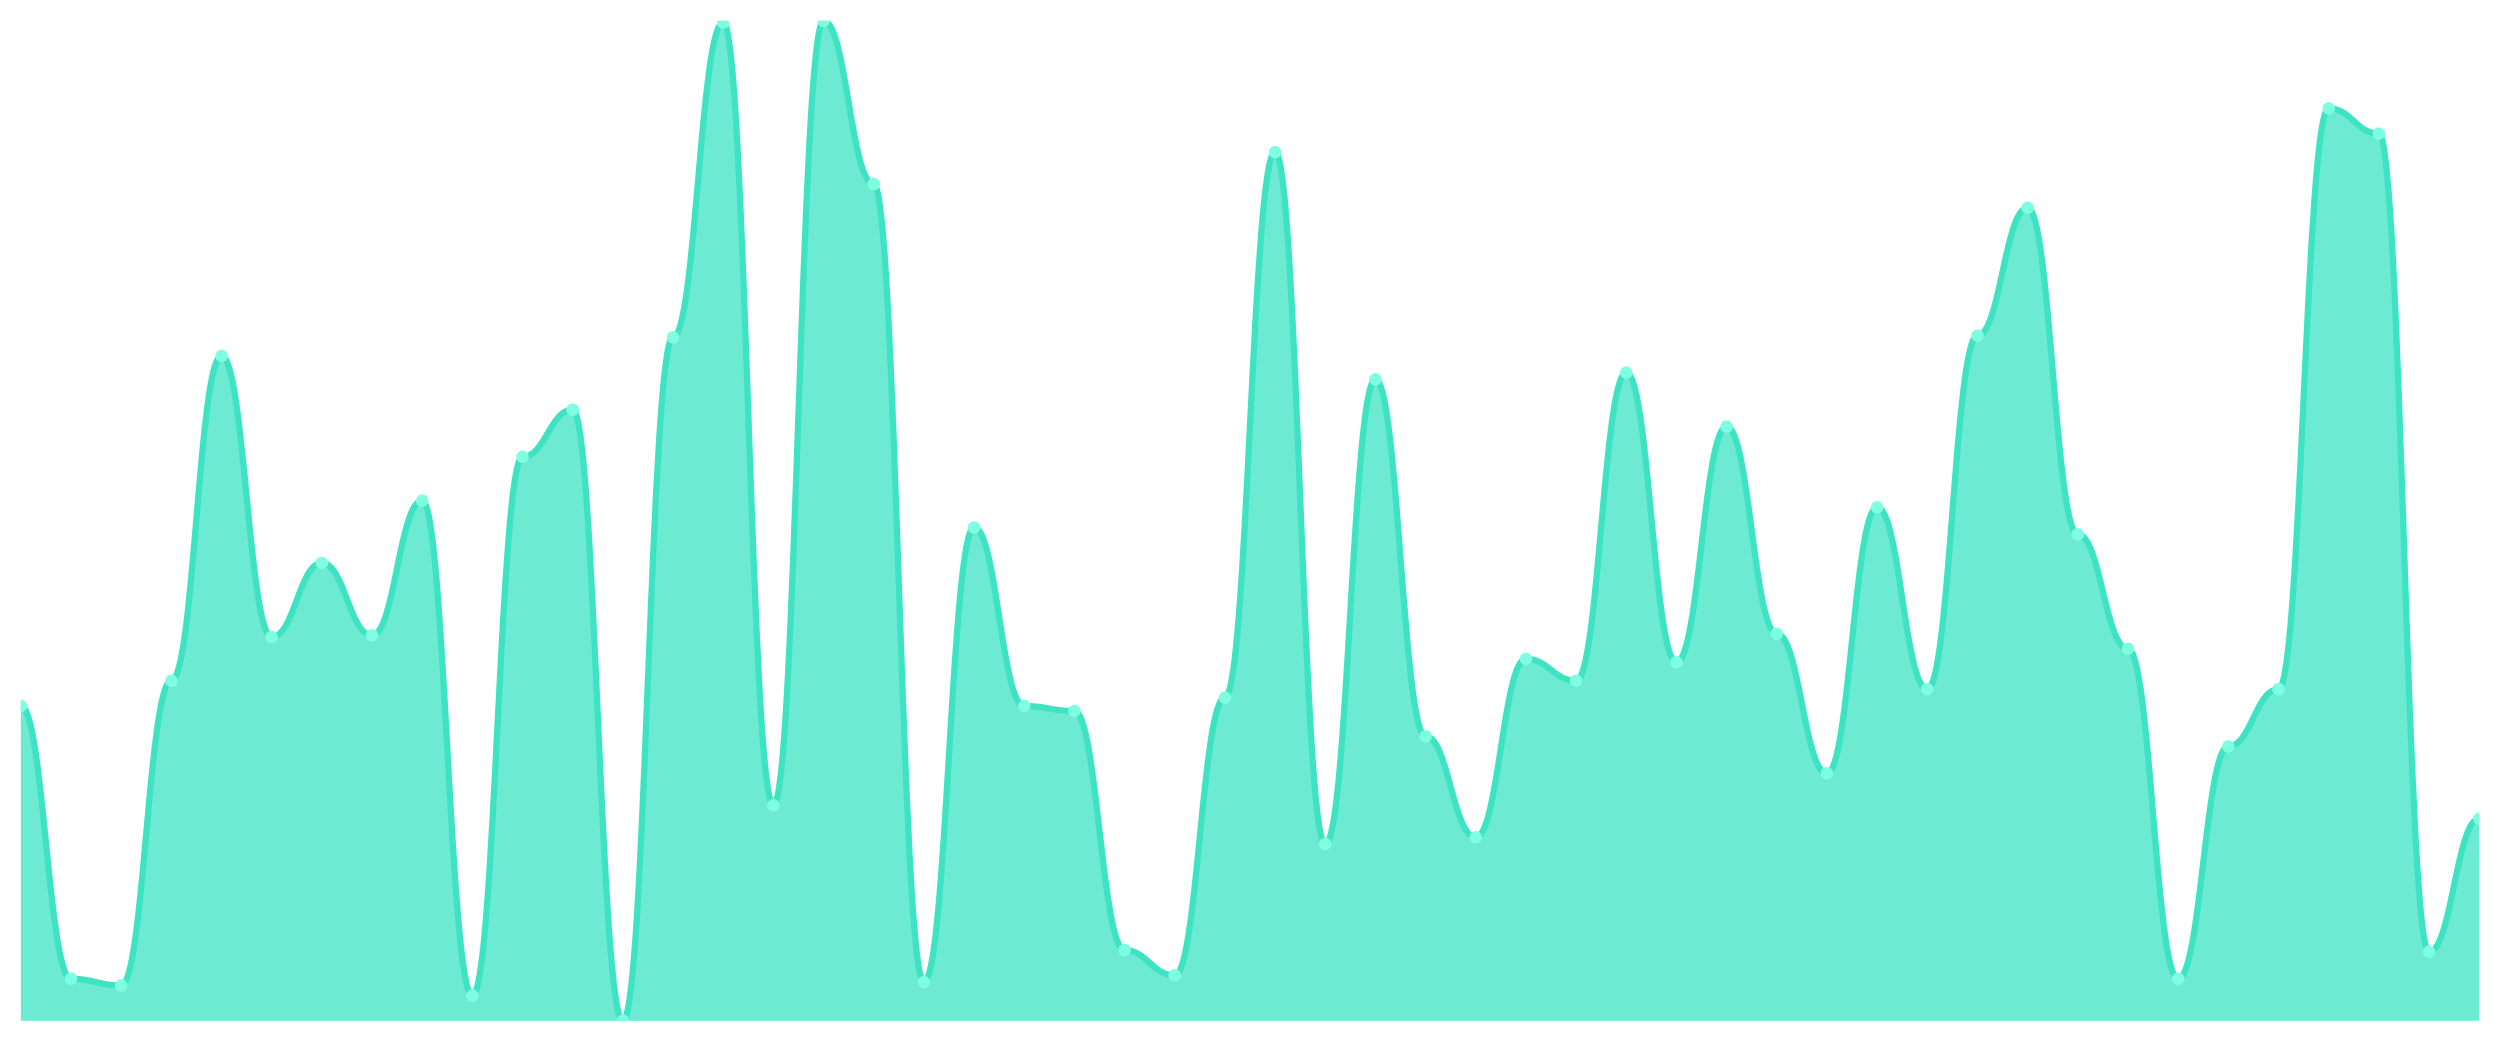
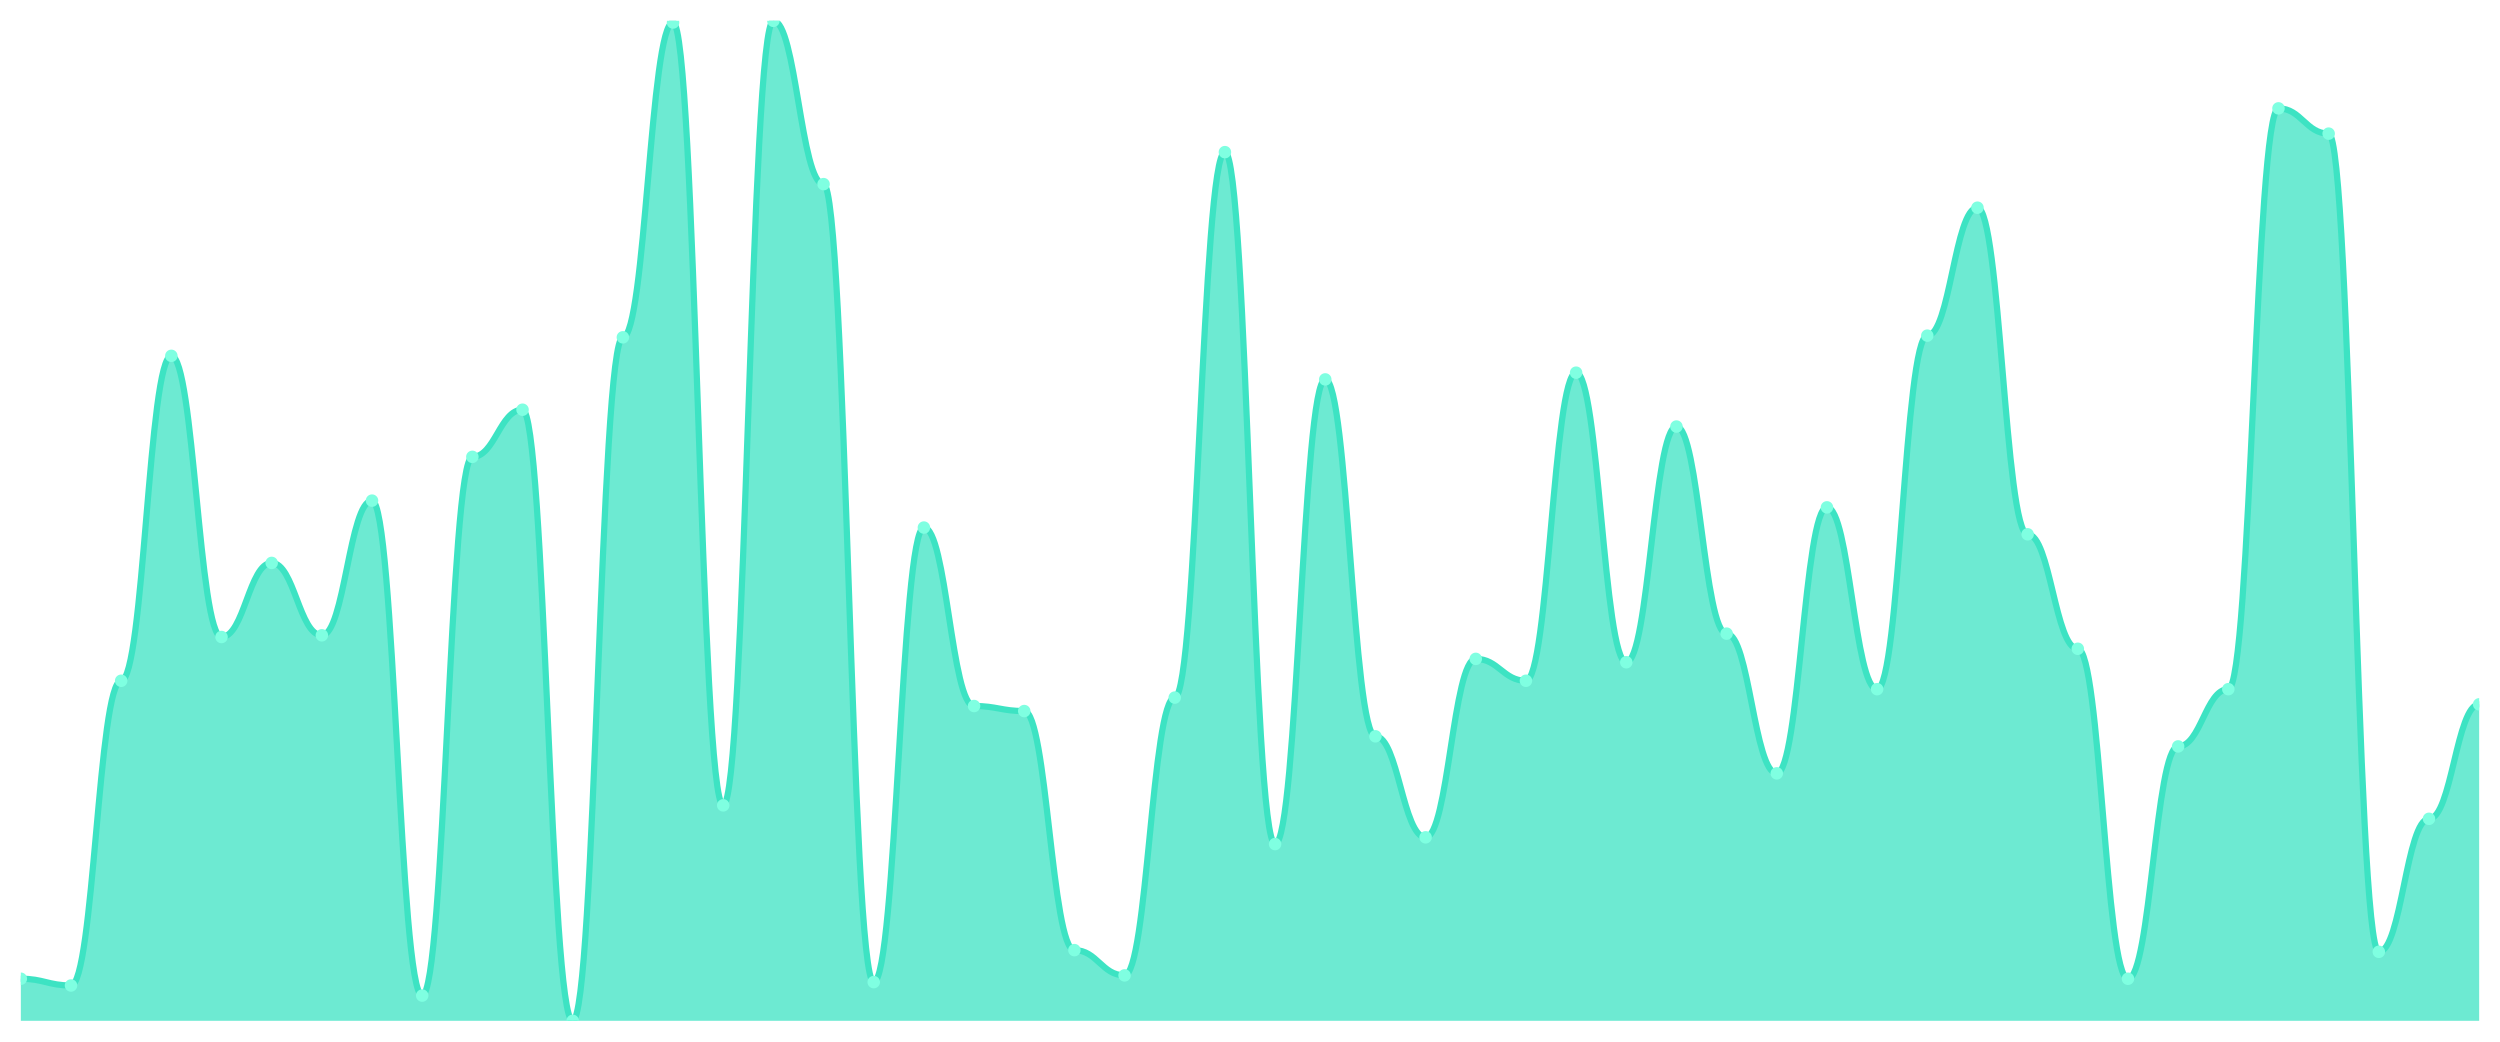
<svg xmlns="http://www.w3.org/2000/svg" viewBox="0 0 1200 500" width="1200" height="500">
  <defs>
    <clipPath id="c">
      <rect x="10" y="10" width="1180" height="480" />
    </clipPath>
  </defs>
  <rect width="1200" height="500" fill="none" />
  <g clip-path="url(#c)">
-     <path d="M 10,490 L 10,338.889 C 20.837,338.889 23.245,469.798 34.082,469.798 C 44.918,469.798 47.327,473.03 58.163,473.03 C 69,473.03 71.408,326.768 82.245,326.768 C 93.082,326.768 95.49,170.808 106.327,170.808 C 117.163,170.808 119.571,305.758 130.408,305.758 C 141.245,305.758 143.653,270.202 154.49,270.202 C 165.327,270.202 167.735,304.949 178.571,304.949 C 189.408,304.949 191.816,240.303 202.653,240.303 C 213.49,240.303 215.898,477.879 226.735,477.879 C 237.571,477.879 239.98,219.293 250.816,219.293 C 261.653,219.293 264.061,196.667 274.898,196.667 C 285.735,196.667 288.143,490 298.98,490 C 309.816,490 312.224,161.919 323.061,161.919 C 333.898,161.919 336.306,10.808 347.143,10.808 C 357.98,10.808 360.388,386.566 371.224,386.566 C 382.061,386.566 384.469,10 395.306,10 C 406.143,10 408.551,88.384 419.388,88.384 C 430.224,88.384 432.633,471.414 443.469,471.414 C 454.306,471.414 456.714,253.232 467.551,253.232 C 478.388,253.232 480.796,338.889 491.633,338.889 C 502.469,338.889 504.878,341.313 515.714,341.313 C 526.551,341.313 528.959,456.061 539.796,456.061 C 550.633,456.061 553.041,468.182 563.878,468.182 C 574.714,468.182 577.122,334.848 587.959,334.848 C 598.796,334.848 601.204,73.03 612.041,73.03 C 622.878,73.03 625.286,405.152 636.122,405.152 C 646.959,405.152 649.367,182.121 660.204,182.121 C 671.041,182.121 673.449,353.434 684.286,353.434 C 695.122,353.434 697.531,401.919 708.367,401.919 C 719.204,401.919 721.612,316.263 732.449,316.263 C 743.286,316.263 745.694,326.768 756.531,326.768 C 767.367,326.768 769.776,178.889 780.612,178.889 C 791.449,178.889 793.857,317.879 804.694,317.879 C 815.531,317.879 817.939,204.747 828.776,204.747 C 839.612,204.747 842.02,304.141 852.857,304.141 C 863.694,304.141 866.102,371.212 876.939,371.212 C 887.776,371.212 890.184,243.535 901.02,243.535 C 911.857,243.535 914.265,330.808 925.102,330.808 C 935.939,330.808 938.347,161.111 949.184,161.111 C 960.02,161.111 962.429,99.697 973.265,99.697 C 984.102,99.697 986.51,256.465 997.347,256.465 C 1008.184,256.465 1010.592,311.414 1021.429,311.414 C 1032.265,311.414 1034.673,469.798 1045.51,469.798 C 1056.347,469.798 1058.755,358.283 1069.592,358.283 C 1080.429,358.283 1082.837,330.808 1093.673,330.808 C 1104.51,330.808 1106.918,52.02 1117.755,52.02 C 1128.592,52.02 1131,64.141 1141.837,64.141 C 1152.673,64.141 1155.082,456.869 1165.918,456.869 C 1176.755,456.869 1179.163,393.03 1190,393.03 L 1190,490 Z" fill="rgba(61,227,195,0.75)" />
-     <path d="M 10,338.889 C 20.837,338.889 23.245,469.798 34.082,469.798 C 44.918,469.798 47.327,473.03 58.163,473.03 C 69,473.03 71.408,326.768 82.245,326.768 C 93.082,326.768 95.49,170.808 106.327,170.808 C 117.163,170.808 119.571,305.758 130.408,305.758 C 141.245,305.758 143.653,270.202 154.49,270.202 C 165.327,270.202 167.735,304.949 178.571,304.949 C 189.408,304.949 191.816,240.303 202.653,240.303 C 213.49,240.303 215.898,477.879 226.735,477.879 C 237.571,477.879 239.98,219.293 250.816,219.293 C 261.653,219.293 264.061,196.667 274.898,196.667 C 285.735,196.667 288.143,490 298.98,490 C 309.816,490 312.224,161.919 323.061,161.919 C 333.898,161.919 336.306,10.808 347.143,10.808 C 357.98,10.808 360.388,386.566 371.224,386.566 C 382.061,386.566 384.469,10 395.306,10 C 406.143,10 408.551,88.384 419.388,88.384 C 430.224,88.384 432.633,471.414 443.469,471.414 C 454.306,471.414 456.714,253.232 467.551,253.232 C 478.388,253.232 480.796,338.889 491.633,338.889 C 502.469,338.889 504.878,341.313 515.714,341.313 C 526.551,341.313 528.959,456.061 539.796,456.061 C 550.633,456.061 553.041,468.182 563.878,468.182 C 574.714,468.182 577.122,334.848 587.959,334.848 C 598.796,334.848 601.204,73.03 612.041,73.03 C 622.878,73.03 625.286,405.152 636.122,405.152 C 646.959,405.152 649.367,182.121 660.204,182.121 C 671.041,182.121 673.449,353.434 684.286,353.434 C 695.122,353.434 697.531,401.919 708.367,401.919 C 719.204,401.919 721.612,316.263 732.449,316.263 C 743.286,316.263 745.694,326.768 756.531,326.768 C 767.367,326.768 769.776,178.889 780.612,178.889 C 791.449,178.889 793.857,317.879 804.694,317.879 C 815.531,317.879 817.939,204.747 828.776,204.747 C 839.612,204.747 842.02,304.141 852.857,304.141 C 863.694,304.141 866.102,371.212 876.939,371.212 C 887.776,371.212 890.184,243.535 901.02,243.535 C 911.857,243.535 914.265,330.808 925.102,330.808 C 935.939,330.808 938.347,161.111 949.184,161.111 C 960.02,161.111 962.429,99.697 973.265,99.697 C 984.102,99.697 986.51,256.465 997.347,256.465 C 1008.184,256.465 1010.592,311.414 1021.429,311.414 C 1032.265,311.414 1034.673,469.798 1045.51,469.798 C 1056.347,469.798 1058.755,358.283 1069.592,358.283 C 1080.429,358.283 1082.837,330.808 1093.673,330.808 C 1104.51,330.808 1106.918,52.02 1117.755,52.02 C 1128.592,52.02 1131,64.141 1141.837,64.141 C 1152.673,64.141 1155.082,456.869 1165.918,456.869 C 1176.755,456.869 1179.163,393.03 1190,393.03" fill="none" stroke="#3de3c3" stroke-width="3" stroke-linecap="round" stroke-linejoin="round" />
-     <circle cx="10" cy="338.889" r="3" fill="#7fffe1" />
-     <circle cx="34.082" cy="469.798" r="3" fill="#7fffe1" />
-     <circle cx="58.163" cy="473.03" r="3" fill="#7fffe1" />
-     <circle cx="82.245" cy="326.768" r="3" fill="#7fffe1" />
-     <circle cx="106.327" cy="170.808" r="3" fill="#7fffe1" />
-     <circle cx="130.408" cy="305.758" r="3" fill="#7fffe1" />
-     <circle cx="154.49" cy="270.202" r="3" fill="#7fffe1" />
-     <circle cx="178.571" cy="304.949" r="3" fill="#7fffe1" />
-     <circle cx="202.653" cy="240.303" r="3" fill="#7fffe1" />
-     <circle cx="226.735" cy="477.879" r="3" fill="#7fffe1" />
-     <circle cx="250.816" cy="219.293" r="3" fill="#7fffe1" />
-     <circle cx="274.898" cy="196.667" r="3" fill="#7fffe1" />
-     <circle cx="298.98" cy="490" r="3" fill="#7fffe1" />
-     <circle cx="323.061" cy="161.919" r="3" fill="#7fffe1" />
-     <circle cx="347.143" cy="10.808" r="3" fill="#7fffe1" />
-     <circle cx="371.224" cy="386.566" r="3" fill="#7fffe1" />
-     <circle cx="395.306" cy="10" r="3" fill="#7fffe1" />
-     <circle cx="419.388" cy="88.384" r="3" fill="#7fffe1" />
-     <circle cx="443.469" cy="471.414" r="3" fill="#7fffe1" />
-     <circle cx="467.551" cy="253.232" r="3" fill="#7fffe1" />
-     <circle cx="491.633" cy="338.889" r="3" fill="#7fffe1" />
-     <circle cx="515.714" cy="341.313" r="3" fill="#7fffe1" />
-     <circle cx="539.796" cy="456.061" r="3" fill="#7fffe1" />
-     <circle cx="563.878" cy="468.182" r="3" fill="#7fffe1" />
-     <circle cx="587.959" cy="334.848" r="3" fill="#7fffe1" />
-     <circle cx="612.041" cy="73.03" r="3" fill="#7fffe1" />
-     <circle cx="636.122" cy="405.152" r="3" fill="#7fffe1" />
-     <circle cx="660.204" cy="182.121" r="3" fill="#7fffe1" />
-     <circle cx="684.286" cy="353.434" r="3" fill="#7fffe1" />
-     <circle cx="708.367" cy="401.919" r="3" fill="#7fffe1" />
-     <circle cx="732.449" cy="316.263" r="3" fill="#7fffe1" />
-     <circle cx="756.531" cy="326.768" r="3" fill="#7fffe1" />
-     <circle cx="780.612" cy="178.889" r="3" fill="#7fffe1" />
-     <circle cx="804.694" cy="317.879" r="3" fill="#7fffe1" />
-     <circle cx="828.776" cy="204.747" r="3" fill="#7fffe1" />
-     <circle cx="852.857" cy="304.141" r="3" fill="#7fffe1" />
-     <circle cx="876.939" cy="371.212" r="3" fill="#7fffe1" />
-     <circle cx="901.02" cy="243.535" r="3" fill="#7fffe1" />
-     <circle cx="925.102" cy="330.808" r="3" fill="#7fffe1" />
-     <circle cx="949.184" cy="161.111" r="3" fill="#7fffe1" />
-     <circle cx="973.265" cy="99.697" r="3" fill="#7fffe1" />
-     <circle cx="997.347" cy="256.465" r="3" fill="#7fffe1" />
-     <circle cx="1021.429" cy="311.414" r="3" fill="#7fffe1" />
-     <circle cx="1045.51" cy="469.798" r="3" fill="#7fffe1" />
-     <circle cx="1069.592" cy="358.283" r="3" fill="#7fffe1" />
-     <circle cx="1093.673" cy="330.808" r="3" fill="#7fffe1" />
-     <circle cx="1117.755" cy="52.02" r="3" fill="#7fffe1" />
-     <circle cx="1141.837" cy="64.141" r="3" fill="#7fffe1" />
-     <circle cx="1165.918" cy="456.869" r="3" fill="#7fffe1" />
-     <circle cx="1190" cy="393.03" r="3" fill="#7fffe1" />
+     <path d="M 10,490 L 10,469.798 C 20.837,469.798 23.245,473.03 34.082,473.03 C 44.918,473.03 47.327,326.768 58.163,326.768 C 69,326.768 71.408,170.808 82.245,170.808 C 93.082,170.808 95.49,305.758 106.327,305.758 C 117.163,305.758 119.571,270.202 130.408,270.202 C 141.245,270.202 143.653,304.949 154.49,304.949 C 165.327,304.949 167.735,240.303 178.571,240.303 C 189.408,240.303 191.816,477.879 202.653,477.879 C 213.49,477.879 215.898,219.293 226.735,219.293 C 237.571,219.293 239.98,196.667 250.816,196.667 C 261.653,196.667 264.061,490 274.898,490 C 285.735,490 288.143,161.919 298.98,161.919 C 309.816,161.919 312.224,10.808 323.061,10.808 C 333.898,10.808 336.306,386.566 347.143,386.566 C 357.98,386.566 360.388,10 371.224,10 C 382.061,10 384.469,88.384 395.306,88.384 C 406.143,88.384 408.551,471.414 419.388,471.414 C 430.224,471.414 432.633,253.232 443.469,253.232 C 454.306,253.232 456.714,338.889 467.551,338.889 C 478.388,338.889 480.796,341.313 491.633,341.313 C 502.469,341.313 504.878,456.061 515.714,456.061 C 526.551,456.061 528.959,468.182 539.796,468.182 C 550.633,468.182 553.041,334.848 563.878,334.848 C 574.714,334.848 577.122,73.03 587.959,73.03 C 598.796,73.03 601.204,405.152 612.041,405.152 C 622.878,405.152 625.286,182.121 636.122,182.121 C 646.959,182.121 649.367,353.434 660.204,353.434 C 671.041,353.434 673.449,401.919 684.286,401.919 C 695.122,401.919 697.531,316.263 708.367,316.263 C 719.204,316.263 721.612,326.768 732.449,326.768 C 743.286,326.768 745.694,178.889 756.531,178.889 C 767.367,178.889 769.776,317.879 780.612,317.879 C 791.449,317.879 793.857,204.747 804.694,204.747 C 815.531,204.747 817.939,304.141 828.776,304.141 C 839.612,304.141 842.02,371.212 852.857,371.212 C 863.694,371.212 866.102,243.535 876.939,243.535 C 887.776,243.535 890.184,330.808 901.02,330.808 C 911.857,330.808 914.265,161.111 925.102,161.111 C 935.939,161.111 938.347,99.697 949.184,99.697 C 960.02,99.697 962.429,256.465 973.265,256.465 C 984.102,256.465 986.51,311.414 997.347,311.414 C 1008.184,311.414 1010.592,469.798 1021.429,469.798 C 1032.265,469.798 1034.673,358.283 1045.51,358.283 C 1056.347,358.283 1058.755,330.808 1069.592,330.808 C 1080.429,330.808 1082.837,52.02 1093.673,52.02 C 1104.51,52.02 1106.918,64.141 1117.755,64.141 C 1128.592,64.141 1131,456.869 1141.837,456.869 C 1152.673,456.869 1155.082,393.03 1165.918,393.03 C 1176.755,393.03 1179.163,338.081 1190,338.081 L 1190,490 Z" fill="rgba(61,227,195,0.75)" />
+     <path d="M 10,469.798 C 20.837,469.798 23.245,473.03 34.082,473.03 C 44.918,473.03 47.327,326.768 58.163,326.768 C 69,326.768 71.408,170.808 82.245,170.808 C 93.082,170.808 95.49,305.758 106.327,305.758 C 117.163,305.758 119.571,270.202 130.408,270.202 C 141.245,270.202 143.653,304.949 154.49,304.949 C 165.327,304.949 167.735,240.303 178.571,240.303 C 189.408,240.303 191.816,477.879 202.653,477.879 C 213.49,477.879 215.898,219.293 226.735,219.293 C 237.571,219.293 239.98,196.667 250.816,196.667 C 261.653,196.667 264.061,490 274.898,490 C 285.735,490 288.143,161.919 298.98,161.919 C 309.816,161.919 312.224,10.808 323.061,10.808 C 333.898,10.808 336.306,386.566 347.143,386.566 C 357.98,386.566 360.388,10 371.224,10 C 382.061,10 384.469,88.384 395.306,88.384 C 406.143,88.384 408.551,471.414 419.388,471.414 C 430.224,471.414 432.633,253.232 443.469,253.232 C 454.306,253.232 456.714,338.889 467.551,338.889 C 478.388,338.889 480.796,341.313 491.633,341.313 C 502.469,341.313 504.878,456.061 515.714,456.061 C 526.551,456.061 528.959,468.182 539.796,468.182 C 550.633,468.182 553.041,334.848 563.878,334.848 C 574.714,334.848 577.122,73.03 587.959,73.03 C 598.796,73.03 601.204,405.152 612.041,405.152 C 622.878,405.152 625.286,182.121 636.122,182.121 C 646.959,182.121 649.367,353.434 660.204,353.434 C 671.041,353.434 673.449,401.919 684.286,401.919 C 695.122,401.919 697.531,316.263 708.367,316.263 C 719.204,316.263 721.612,326.768 732.449,326.768 C 743.286,326.768 745.694,178.889 756.531,178.889 C 767.367,178.889 769.776,317.879 780.612,317.879 C 791.449,317.879 793.857,204.747 804.694,204.747 C 815.531,204.747 817.939,304.141 828.776,304.141 C 839.612,304.141 842.02,371.212 852.857,371.212 C 863.694,371.212 866.102,243.535 876.939,243.535 C 887.776,243.535 890.184,330.808 901.02,330.808 C 911.857,330.808 914.265,161.111 925.102,161.111 C 935.939,161.111 938.347,99.697 949.184,99.697 C 960.02,99.697 962.429,256.465 973.265,256.465 C 984.102,256.465 986.51,311.414 997.347,311.414 C 1008.184,311.414 1010.592,469.798 1021.429,469.798 C 1032.265,469.798 1034.673,358.283 1045.51,358.283 C 1056.347,358.283 1058.755,330.808 1069.592,330.808 C 1080.429,330.808 1082.837,52.02 1093.673,52.02 C 1104.51,52.02 1106.918,64.141 1117.755,64.141 C 1128.592,64.141 1131,456.869 1141.837,456.869 C 1152.673,456.869 1155.082,393.03 1165.918,393.03 C 1176.755,393.03 1179.163,338.081 1190,338.081" fill="none" stroke="#3de3c3" stroke-width="3" stroke-linecap="round" stroke-linejoin="round" />
+     <circle cx="10" cy="469.798" r="3" fill="#7fffe1" />
+     <circle cx="34.082" cy="473.03" r="3" fill="#7fffe1" />
+     <circle cx="58.163" cy="326.768" r="3" fill="#7fffe1" />
+     <circle cx="82.245" cy="170.808" r="3" fill="#7fffe1" />
+     <circle cx="106.327" cy="305.758" r="3" fill="#7fffe1" />
+     <circle cx="130.408" cy="270.202" r="3" fill="#7fffe1" />
+     <circle cx="154.49" cy="304.949" r="3" fill="#7fffe1" />
+     <circle cx="178.571" cy="240.303" r="3" fill="#7fffe1" />
+     <circle cx="202.653" cy="477.879" r="3" fill="#7fffe1" />
+     <circle cx="226.735" cy="219.293" r="3" fill="#7fffe1" />
+     <circle cx="250.816" cy="196.667" r="3" fill="#7fffe1" />
+     <circle cx="274.898" cy="490" r="3" fill="#7fffe1" />
+     <circle cx="298.98" cy="161.919" r="3" fill="#7fffe1" />
+     <circle cx="323.061" cy="10.808" r="3" fill="#7fffe1" />
+     <circle cx="347.143" cy="386.566" r="3" fill="#7fffe1" />
+     <circle cx="371.224" cy="10" r="3" fill="#7fffe1" />
+     <circle cx="395.306" cy="88.384" r="3" fill="#7fffe1" />
+     <circle cx="419.388" cy="471.414" r="3" fill="#7fffe1" />
+     <circle cx="443.469" cy="253.232" r="3" fill="#7fffe1" />
+     <circle cx="467.551" cy="338.889" r="3" fill="#7fffe1" />
+     <circle cx="491.633" cy="341.313" r="3" fill="#7fffe1" />
+     <circle cx="515.714" cy="456.061" r="3" fill="#7fffe1" />
+     <circle cx="539.796" cy="468.182" r="3" fill="#7fffe1" />
+     <circle cx="563.878" cy="334.848" r="3" fill="#7fffe1" />
+     <circle cx="587.959" cy="73.03" r="3" fill="#7fffe1" />
+     <circle cx="612.041" cy="405.152" r="3" fill="#7fffe1" />
+     <circle cx="636.122" cy="182.121" r="3" fill="#7fffe1" />
+     <circle cx="660.204" cy="353.434" r="3" fill="#7fffe1" />
+     <circle cx="684.286" cy="401.919" r="3" fill="#7fffe1" />
+     <circle cx="708.367" cy="316.263" r="3" fill="#7fffe1" />
+     <circle cx="732.449" cy="326.768" r="3" fill="#7fffe1" />
+     <circle cx="756.531" cy="178.889" r="3" fill="#7fffe1" />
+     <circle cx="780.612" cy="317.879" r="3" fill="#7fffe1" />
+     <circle cx="804.694" cy="204.747" r="3" fill="#7fffe1" />
+     <circle cx="828.776" cy="304.141" r="3" fill="#7fffe1" />
+     <circle cx="852.857" cy="371.212" r="3" fill="#7fffe1" />
+     <circle cx="876.939" cy="243.535" r="3" fill="#7fffe1" />
+     <circle cx="901.02" cy="330.808" r="3" fill="#7fffe1" />
+     <circle cx="925.102" cy="161.111" r="3" fill="#7fffe1" />
+     <circle cx="949.184" cy="99.697" r="3" fill="#7fffe1" />
+     <circle cx="973.265" cy="256.465" r="3" fill="#7fffe1" />
+     <circle cx="997.347" cy="311.414" r="3" fill="#7fffe1" />
+     <circle cx="1021.429" cy="469.798" r="3" fill="#7fffe1" />
+     <circle cx="1045.51" cy="358.283" r="3" fill="#7fffe1" />
+     <circle cx="1069.592" cy="330.808" r="3" fill="#7fffe1" />
+     <circle cx="1093.673" cy="52.02" r="3" fill="#7fffe1" />
+     <circle cx="1117.755" cy="64.141" r="3" fill="#7fffe1" />
+     <circle cx="1141.837" cy="456.869" r="3" fill="#7fffe1" />
+     <circle cx="1165.918" cy="393.03" r="3" fill="#7fffe1" />
+     <circle cx="1190" cy="338.081" r="3" fill="#7fffe1" />
  </g>
</svg>
